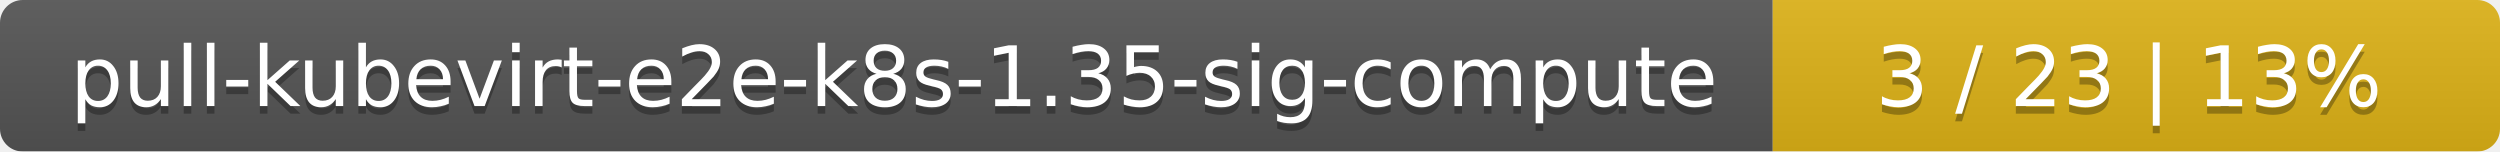
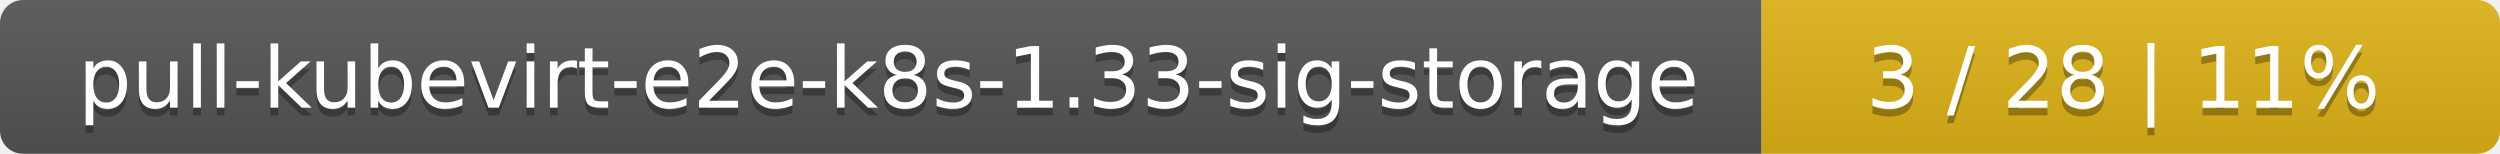
- <svg xmlns="http://www.w3.org/2000/svg" width="330" height="20">
+ <svg xmlns="http://www.w3.org/2000/svg" width="325" height="20">
  <linearGradient id="smooth" x2="0" y2="100%">
    <stop offset="0" stop-color="#bbb" stop-opacity=".1" />
    <stop offset="1" stop-opacity=".1" />
  </linearGradient>
  <mask id="round">
-     <rect width="330" height="20" rx="3" fill="#fff" />
+     <rect width="325" height="20" rx="3" fill="#fff" />
  </mask>
  <g mask="url(#round)">
-     <rect width="234" height="20" fill="#555" />
-     <rect x="234" width="96" height="20" fill="#dfb317" />
-     <rect width="330" height="20" fill="url(#smooth)" />
+     <rect width="229" height="20" fill="#555" />
+     <rect x="229" width="96" height="20" fill="#dfb317" />
+     <rect width="325" height="20" fill="url(#smooth)" />
  </g>
  <g fill="#fff" text-anchor="middle" font-family="DejaVu Sans,Verdana,Geneva,sans-serif" font-size="11">
-     <text x="118" y="15" fill="#010101" fill-opacity=".3">pull-kubevirt-e2e-k8s-1.35-sig-compute</text>
-     <text x="118" y="14">pull-kubevirt-e2e-k8s-1.35-sig-compute</text>
-     <text x="281" y="15" fill="#010101" fill-opacity=".3">3 / 23    |    13%</text>
-     <text x="281" y="14">3 / 23    |    13%</text>
+     <text x="115.5" y="15" fill="#010101" fill-opacity=".3">pull-kubevirt-e2e-k8s-1.33-sig-storage</text>
+     <text x="115.5" y="14">pull-kubevirt-e2e-k8s-1.33-sig-storage</text>
+     <text x="276" y="15" fill="#010101" fill-opacity=".3">3 / 28    |    11%</text>
+     <text x="276" y="14">3 / 28    |    11%</text>
  </g>
</svg>
